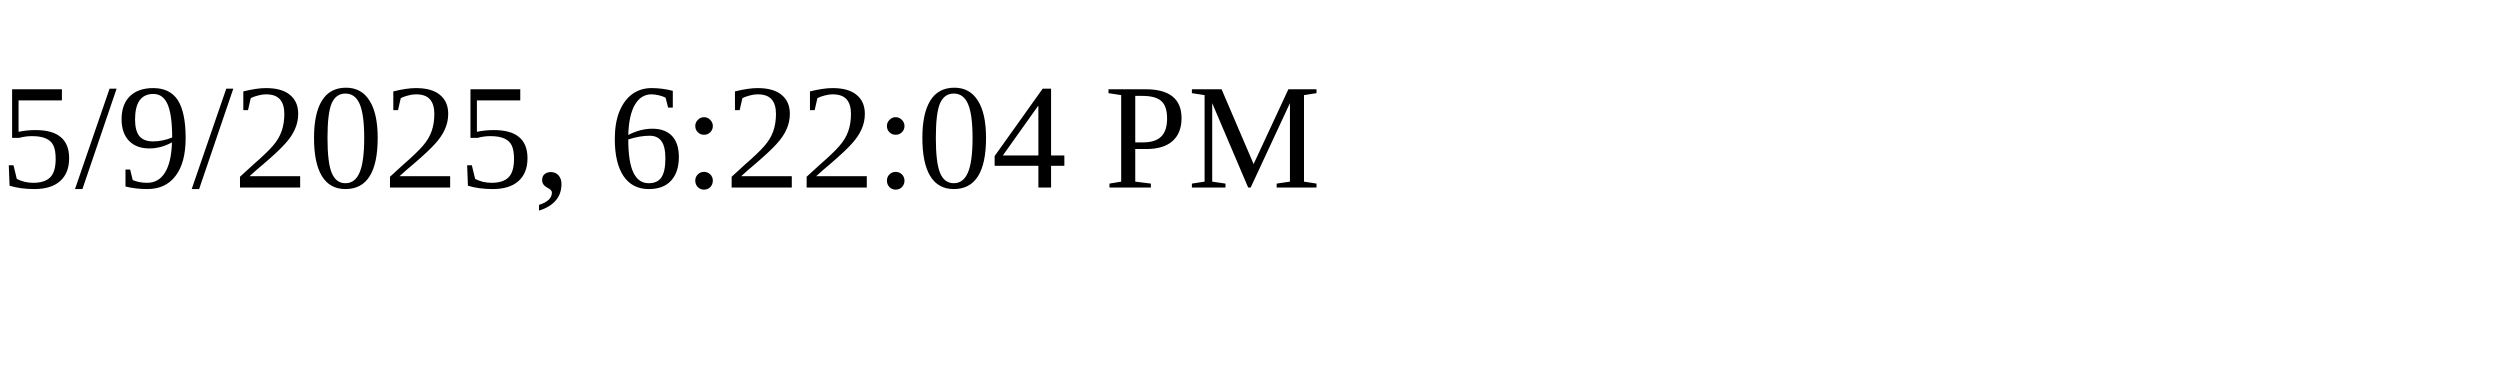
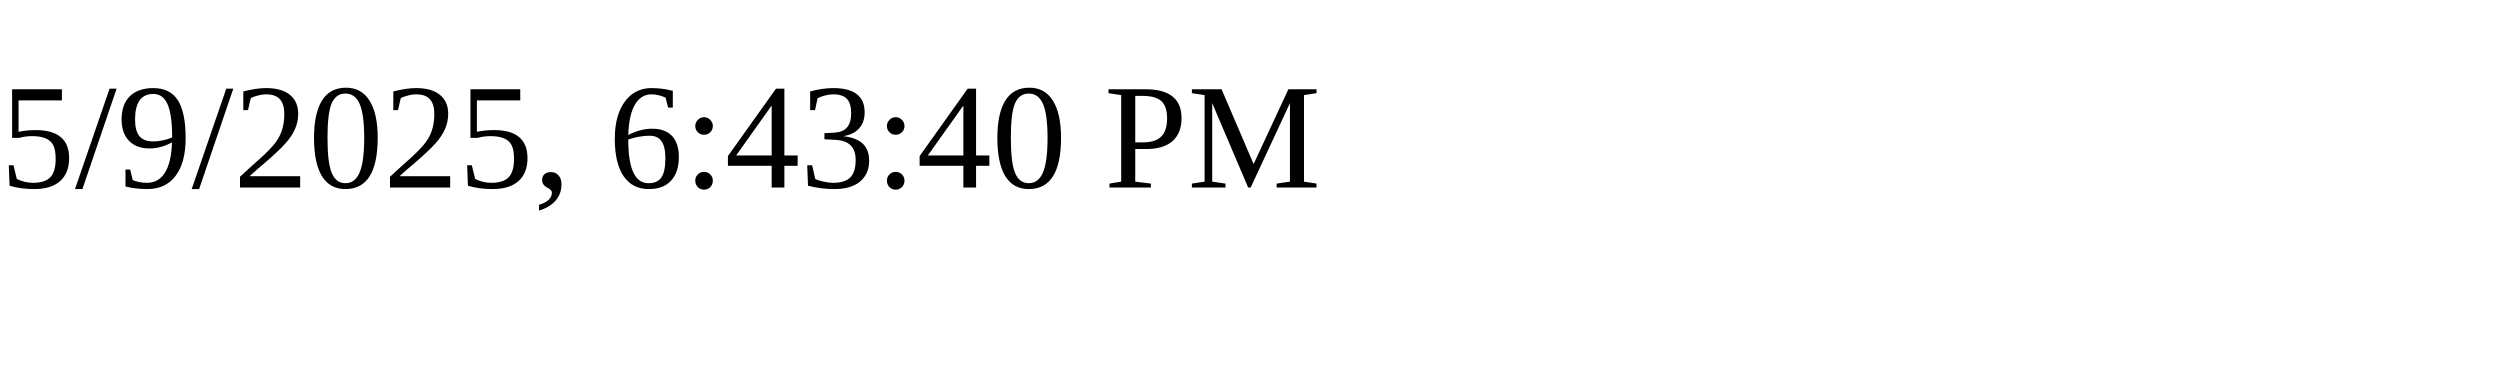
<svg xmlns="http://www.w3.org/2000/svg" height="30" width="200">
-   <text x="0" y="15">5/9/2025, 6:22:04 PM</text>
+   <text x="0" y="15">5/9/2025, 6:43:40 PM</text>
</svg>
